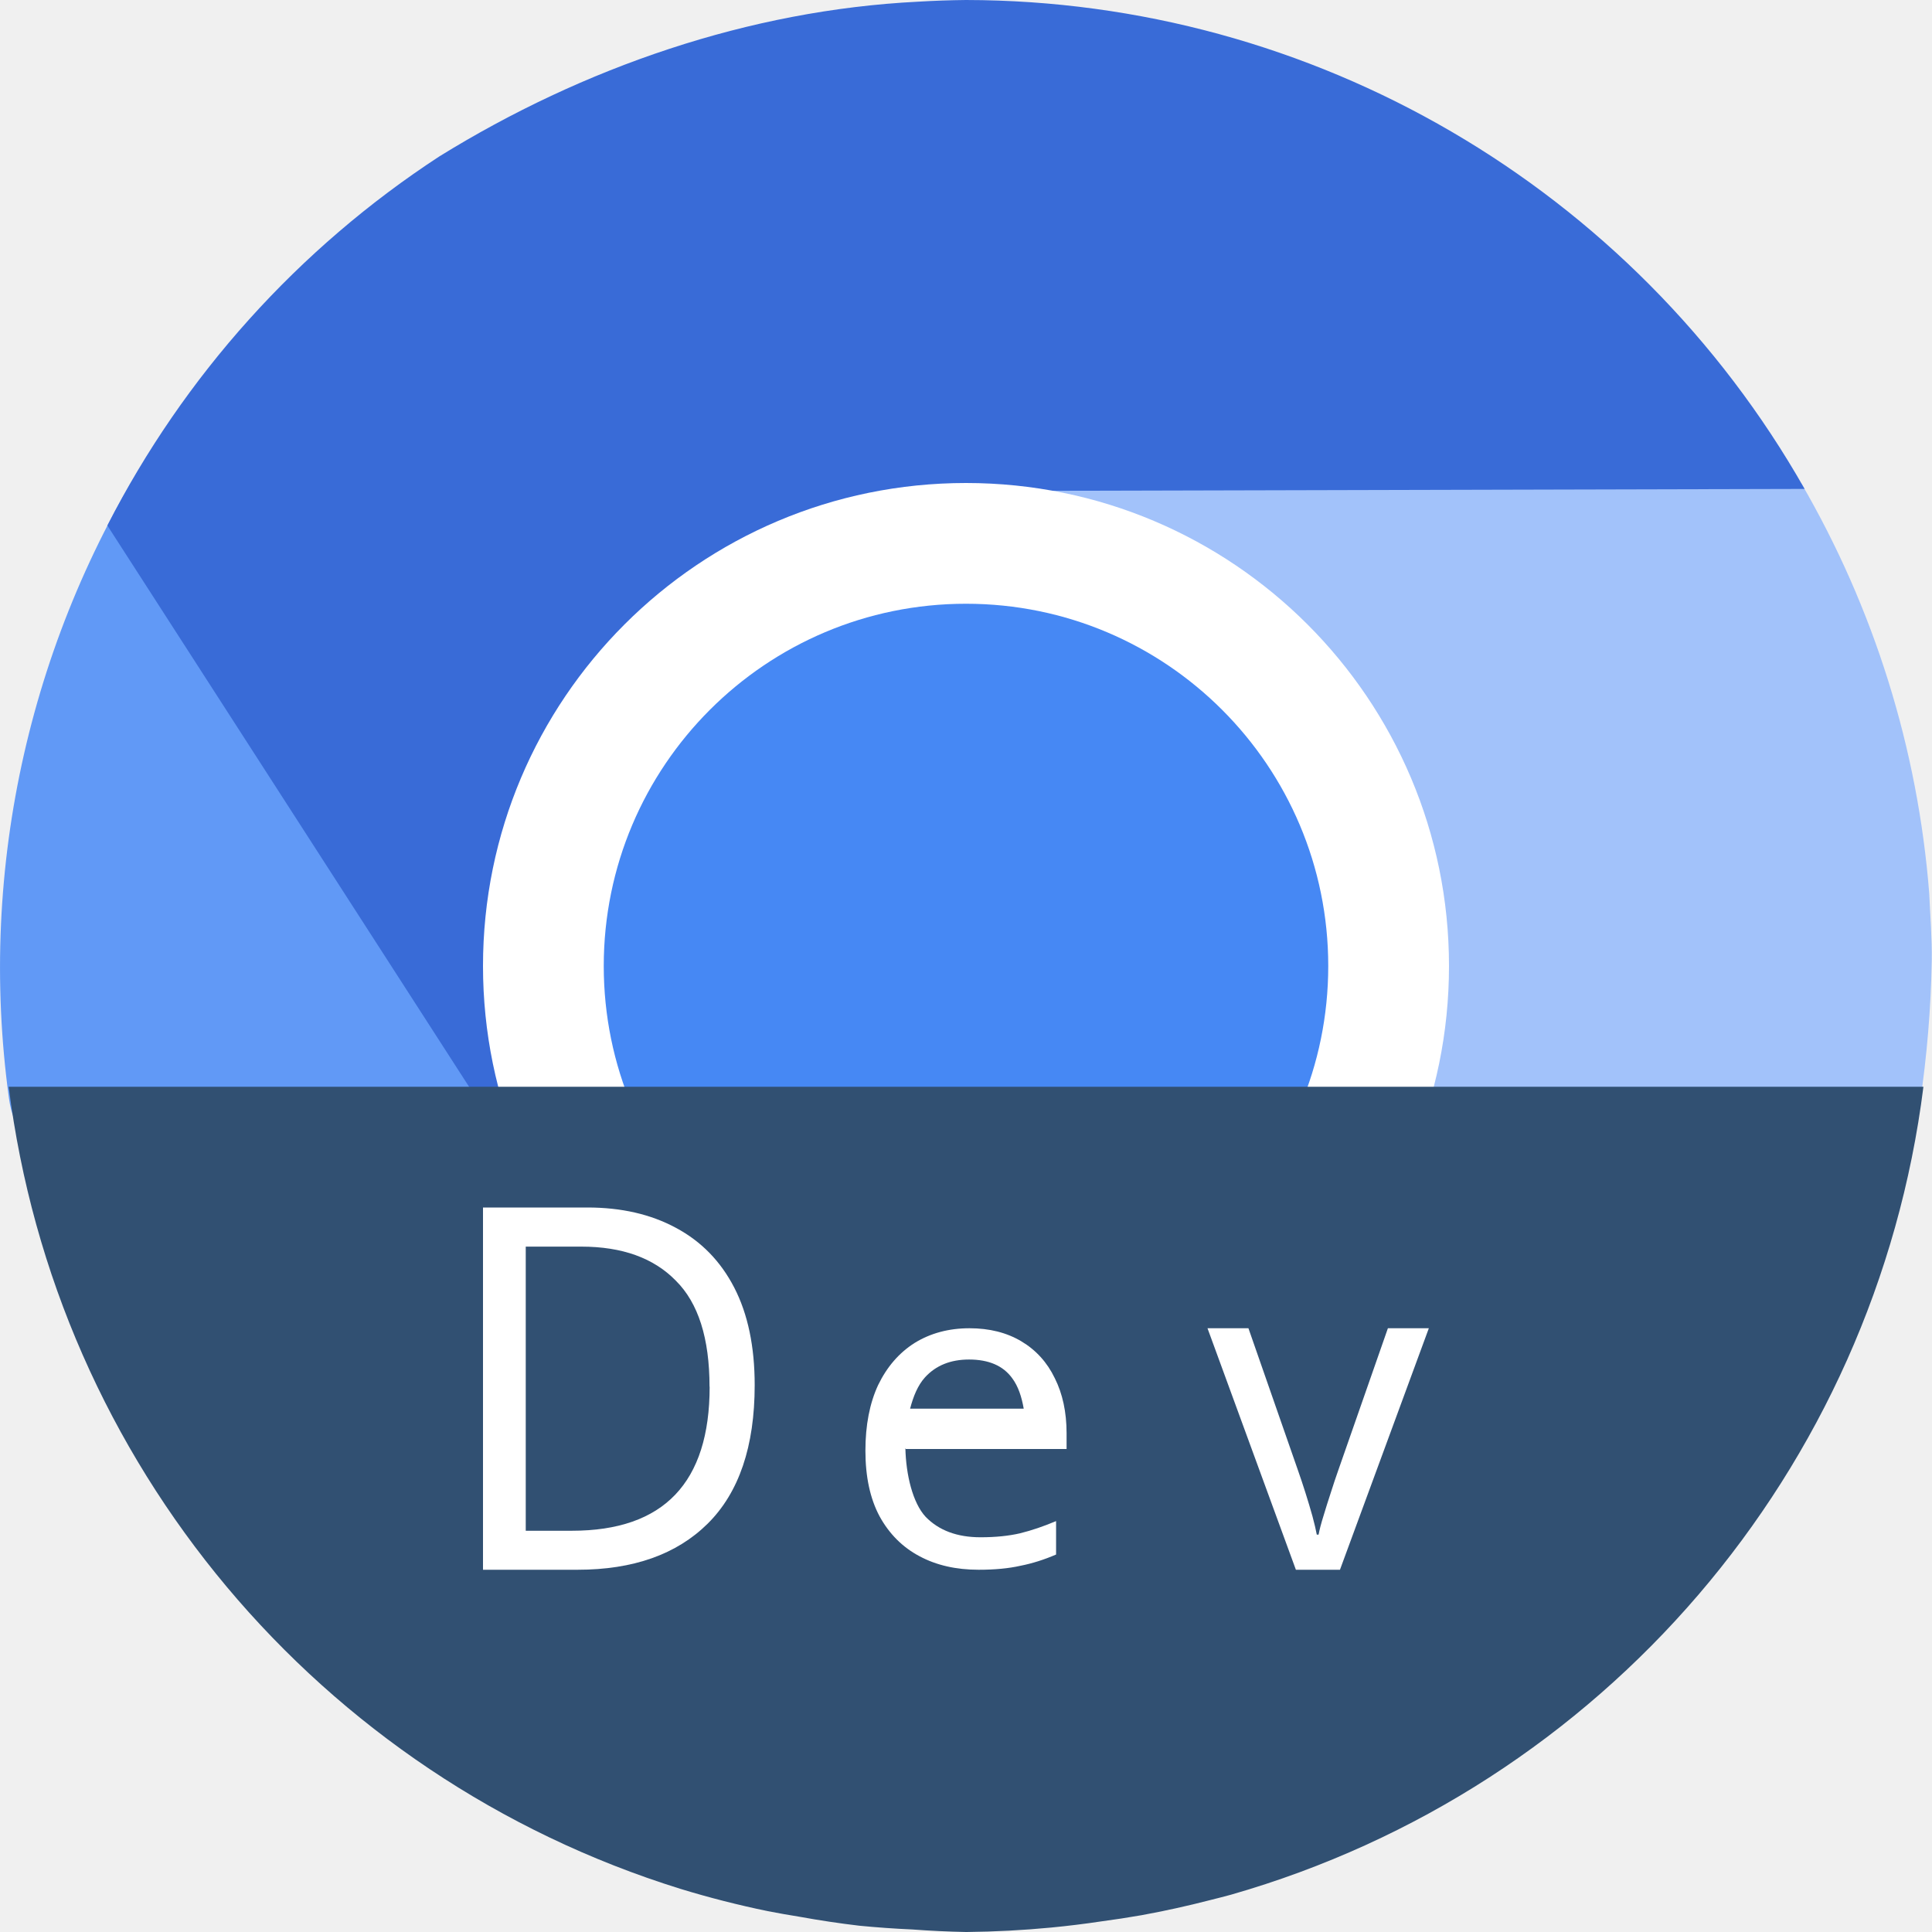
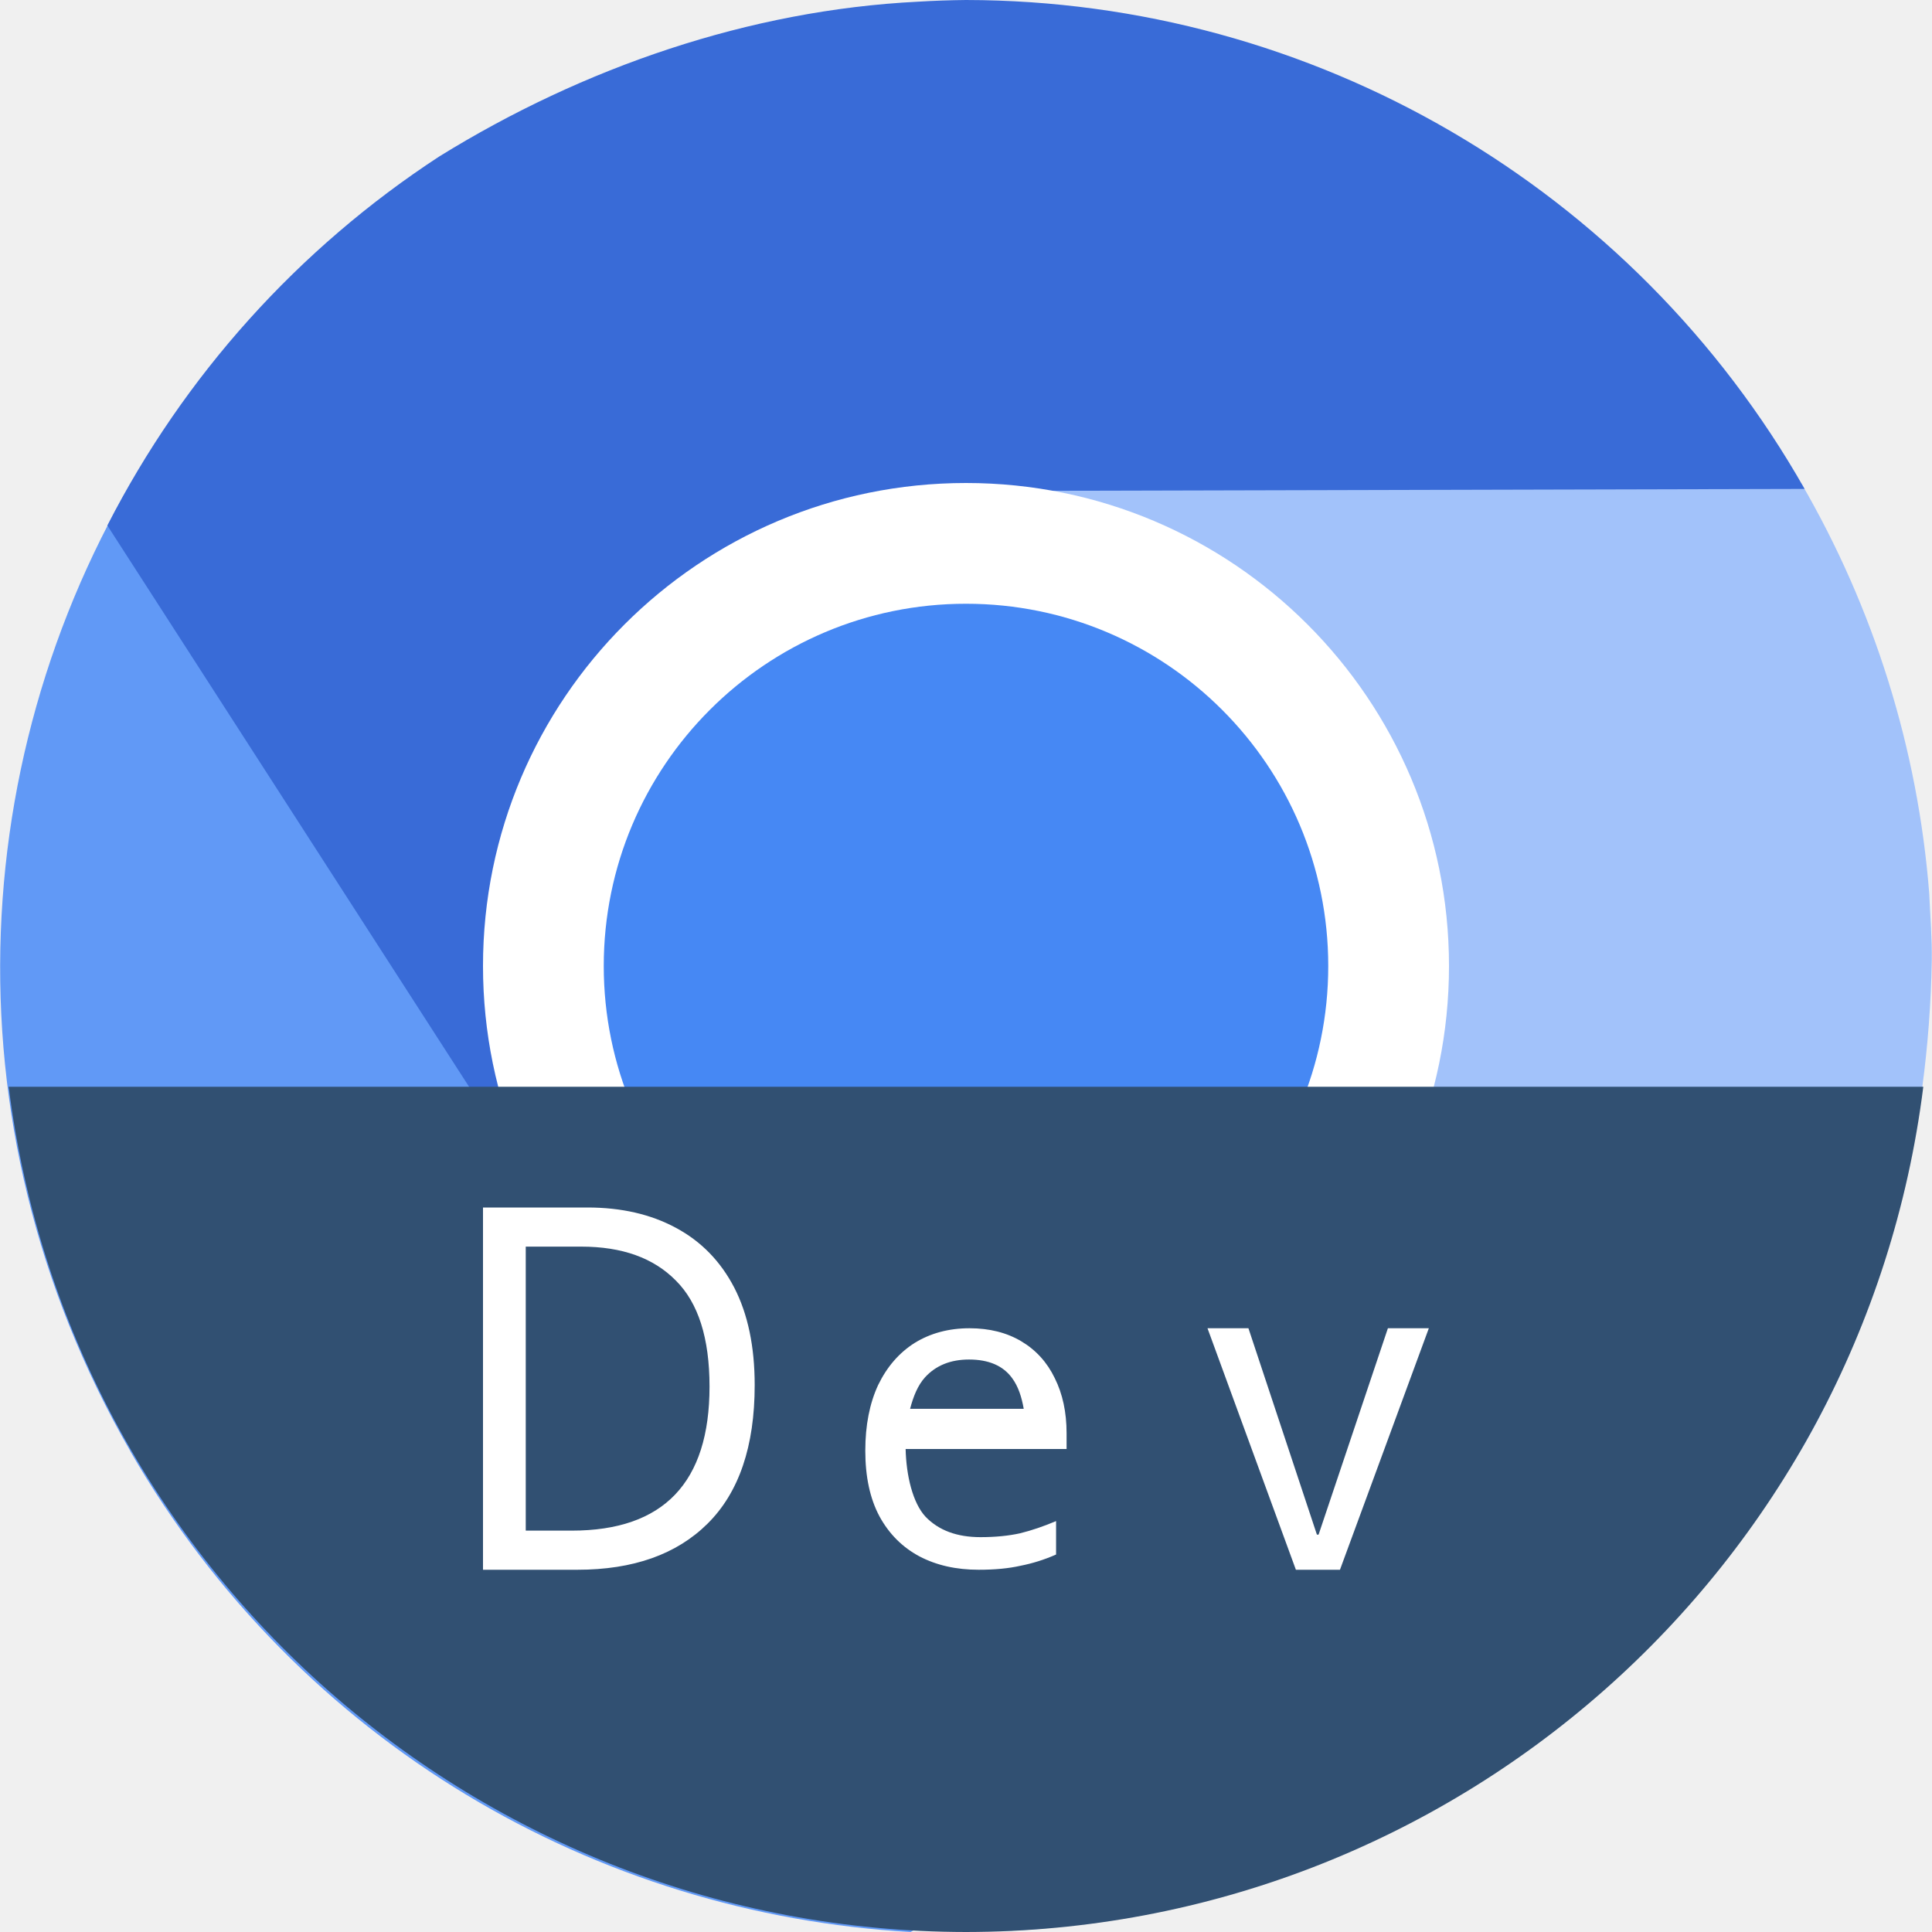
<svg xmlns="http://www.w3.org/2000/svg" width="16" height="16" version="1">
-   <path style="fill:#6199f6" d="m 2.208,9.988 c 1.401,2.429 3.869,3.835 6.463,3.983 C 11.435,12.445 11.771,12.535 11.055,9.901 10.752,10.395 10.332,10.823 9.793,11.135 8.937,11.63 8.144,11.11 7.261,10.878 6.366,10.643 5.384,10.687 4.883,9.818 L 1.313,3.629 C 0.257,5.234 -0.189,7.179 0.074,9.094 0.21,10.094 1.671,9.056 2.208,9.988 Z" />
-   <path style="fill:#a2c2fa" d="m 8.107,4 c 0.579,0.016 1.16,0.569 1.699,0.881 0.922,0.533 0.835,1.585 1.039,2.547 0.178,0.838 1.065,1.683 0.602,2.486 L 7.094,14.155 c 0.034,0.002 0.069,0.004 0.104,0.006 0.318,0.014 0.636,0.014 0.951,-0.01 0.059,-0.006 0.119,-0.014 0.178,-0.021 0.253,-0.025 0.505,-0.063 0.754,-0.111 0.122,-0.024 0.244,-0.051 0.365,-0.08 0.21,-0.051 0.418,-0.113 0.623,-0.182 0.103,-0.032 0.205,-0.067 0.307,-0.104 0.279,-0.106 0.554,-0.226 0.82,-0.363 0.109,-0.059 0.216,-0.121 0.322,-0.186 0.177,-0.102 0.352,-0.208 0.521,-0.324 0.105,-0.071 0.209,-0.145 0.311,-0.221 0.201,-0.152 0.396,-0.316 0.584,-0.488 0.052,-0.045 0.103,-0.09 0.154,-0.137 0.238,-0.23 0.462,-0.479 0.674,-0.742 0.043,-0.055 0.085,-0.111 0.127,-0.168 0.193,-0.254 0.376,-0.519 0.541,-0.801 0.016,-0.026 0.031,-0.052 0.047,-0.078 0.496,-0.868 1.275,-0.013 1.423,-1.007 0.058,-0.391 0.091,-0.786 0.098,-1.181 0.003,-0.187 -0.013,-0.372 -0.021,-0.559 C 15.883,6.2 15.52,5.039 14.916,4 Z" />
-   <path style="fill:#396bd7" d="m8 0a8 8 0 0 0 -0.398 0.014c-1.397 0.07-2.771 0.544-3.963 1.281a8 8 0 0 0 -2.75 3.057l3.691 5.727c-0.301-0.495-0.149-1.285-0.18-1.906-0.052-1.063 0.878-1.561 1.576-2.254 0.608-0.604 0.837-1.805 1.764-1.852l7.205-0.018a8 8 0 0 0 -6.945 -4.049z" />
-   <rect fill="#fff" width="8" height="8" x="-12" y="-12" rx="4" ry="4" transform="matrix(0,-1,-1,0,0,0)" />
-   <rect fill="#4688f4" width="6" height="6" x="-11" y="-11" rx="3" ry="3" transform="matrix(0,-1,-1,0,0,0)" />
-   <path style="fill:#315072" d="m 0.072,9 a 8,8 0 0 0 5.564,6.643 8,8 0 0 0 0.721,0.184 8.235,8.235 0 0 0 0.266,0.047 8,8 0 0 0 0.494,0.074 8.235,8.235 0 0 0 0.438,0.031 A 8,8 0 0 0 8,16 a 8,8 0 0 0 0.002,0 8.235,8.235 0 0 0 0.004,0 8.235,8.235 0 0 0 0.701,-0.037 8,8 0 0 0 0.414,-0.051 8.235,8.235 0 0 0 0.332,-0.051 8,8 0 0 0 0.568,-0.125 8.235,8.235 0 0 0 0.174,-0.045 A 8,8 0 0 0 15.929,9 Z" />
-   <path style="fill:#ffffff" d="m 6.25,11.471 q 0,0.761 -0.389,1.147 Q 5.475,13 4.783,13 H 4 v -3 h 0.865 q 0.421,0 0.732,0.168 0.315,0.168 0.484,0.496 0.169,0.328 0.169,0.807 z m -0.374,0.013 q 0,-0.601 -0.279,-0.878 -0.275,-0.282 -0.783,-0.282 h -0.46 v 2.353 h 0.382 q 1.141,0 1.141,-1.193 z" />
-   <path style="fill:#ffffff" d="m 8.029,11 c -0.172,0 -0.324,0.041 -0.455,0.122 -0.129,0.082 -0.229,0.198 -0.302,0.349 -0.07,0.151 -0.105,0.332 -0.105,0.543 0,0.216 0.039,0.397 0.117,0.543 0.08,0.146 0.191,0.257 0.331,0.331 C 7.755,12.963 7.918,13 8.105,13 c 0.133,0 0.249,-0.011 0.346,-0.033 0.097,-0.019 0.195,-0.05 0.295,-0.093 v -0.277 c -0.102,0.043 -0.201,0.077 -0.298,0.101 -0.095,0.022 -0.204,0.033 -0.328,0.033 -0.194,0 -0.345,-0.057 -0.454,-0.169 C 7.558,12.446 7.503,12.212 7.498,11.994 h 0.002 v 0.006 h 1.333 v 0 -0.13 c 0,-0.175 -0.033,-0.328 -0.098,-0.457 C 8.672,11.282 8.579,11.18 8.458,11.108 8.337,11.036 8.194,11 8.029,11 Z m -0.004,0.259 c 0.163,0 0.282,0.051 0.357,0.154 0.051,0.068 0.079,0.156 0.096,0.253 H 7.537 c 0.027,-0.103 0.064,-0.194 0.124,-0.26 0.09,-0.098 0.211,-0.147 0.364,-0.147 z" />
-   <path style="fill:#ffffff" d="M 10.732,13 10,11 h 0.339 l 0.411,1.179 q 0.029,0.082 0.061,0.183 0.032,0.101 0.058,0.194 0.025,0.093 0.036,0.153 H 10.92 q 0.011,-0.06 0.04,-0.153 0.029,-0.097 0.061,-0.194 0.032,-0.101 0.061,-0.183 L 11.494,11 h 0.339 l -0.736,2 z" />
+   <path style="fill:#6199f6" d="M 1.078,12.017 C 2.479,14.446 4.947,15.852 7.541,16 10.306,14.474 11.772,12.535 11.056,9.9 10.753,10.395 10.333,10.823 9.794,11.135 8.938,11.63 8.145,11.11 7.262,10.878 6.367,10.643 5.385,10.687 4.884,9.818 L 1.314,3.629 C -0.293,6.072 -0.487,9.302 1.079,12.017 Z" />
+   <path style="fill:#a2c2fa" d="M 8.107,4 C 8.687,4.016 9.268,4.569 9.807,4.881 10.728,5.413 10.642,6.466 10.846,7.428 11.023,8.266 11.911,9.11 11.447,9.914 L 7.557,15.979 C 7.591,15.981 7.626,15.983 7.66,15.984 7.978,15.999 8.296,15.998 8.611,15.975 12.219,15.579 14.03,13.504 14.939,11.969 15.631,10.759 15.974,9.352 15.998,7.957 16.001,7.77 15.985,7.585 15.977,7.398 15.883,6.2 15.52,5.039 14.916,4 Z" />
+   <path style="fill:#396bd7" d="M 8,0 A 8,8 0 0 0 7.602,0.014 C 6.205,0.084 4.831,0.558 3.639,1.295 A 8,8 0 0 0 0.889,4.352 L 4.58,10.079 C 4.279,9.584 4.431,8.794 4.4,8.173 4.348,7.11 5.278,6.612 5.976,5.919 6.584,5.315 6.813,4.114 7.74,4.067 L 14.945,4.049 A 8,8 0 0 0 8,0 Z" />
+   <circle style="fill:#ffffff" cx="8" cy="8" r="4" />
+   <circle style="fill:#4688f4" cx="8" cy="8" r="3" />
+   <path style="fill:#315072" d="M 0.072 9 A 8 8 0 0 0 8 16 A 8 8 0 0 0 15.928 9 L 0.072 9 z" />
+   <path style="fill:#ffffff" d="M 10.732,13 10,11 H 10.339 L 10.906,12.709 H 10.92 L 11.494,11 H 11.833 L 11.097,13 Z M 8.029,11 C 7.857,11 7.705,11.041 7.574,11.122 7.445,11.204 7.345,11.32 7.272,11.471 7.202,11.622 7.166,11.803 7.166,12.014 7.166,12.23 7.205,12.411 7.283,12.557 7.363,12.704 7.474,12.814 7.614,12.889 7.755,12.963 7.918,13 8.105,13 8.239,13 8.354,12.989 8.451,12.967 8.548,12.948 8.646,12.918 8.746,12.874 V 12.597 C 8.644,12.64 8.545,12.674 8.448,12.698 8.353,12.719 8.243,12.73 8.12,12.73 7.925,12.73 7.774,12.674 7.665,12.561 7.558,12.446 7.505,12.218 7.5,12 H 8.833 V 11.87 C 8.833,11.695 8.8,11.543 8.735,11.413 8.672,11.282 8.579,11.18 8.458,11.108 8.337,11.036 8.194,11 8.029,11 Z M 8.025,11.259 C 8.188,11.259 8.307,11.31 8.382,11.413 8.433,11.482 8.461,11.57 8.478,11.667 H 7.537 C 7.564,11.564 7.601,11.472 7.661,11.406 7.751,11.308 7.872,11.259 8.025,11.259 Z M 6.25,11.471 Q 6.25,12.231 5.86,12.618 5.475,13 4.782,13 H 4 V 10 H 4.865 Q 5.286,10 5.597,10.168 5.911,10.336 6.081,10.664 6.25,10.992 6.25,11.471 Z M 5.876,11.483 Q 5.876,10.882 5.597,10.605 5.321,10.324 4.814,10.324 H 4.354 V 12.676 H 4.735 Q 5.876,12.676 5.876,11.483 Z" />
</svg>
